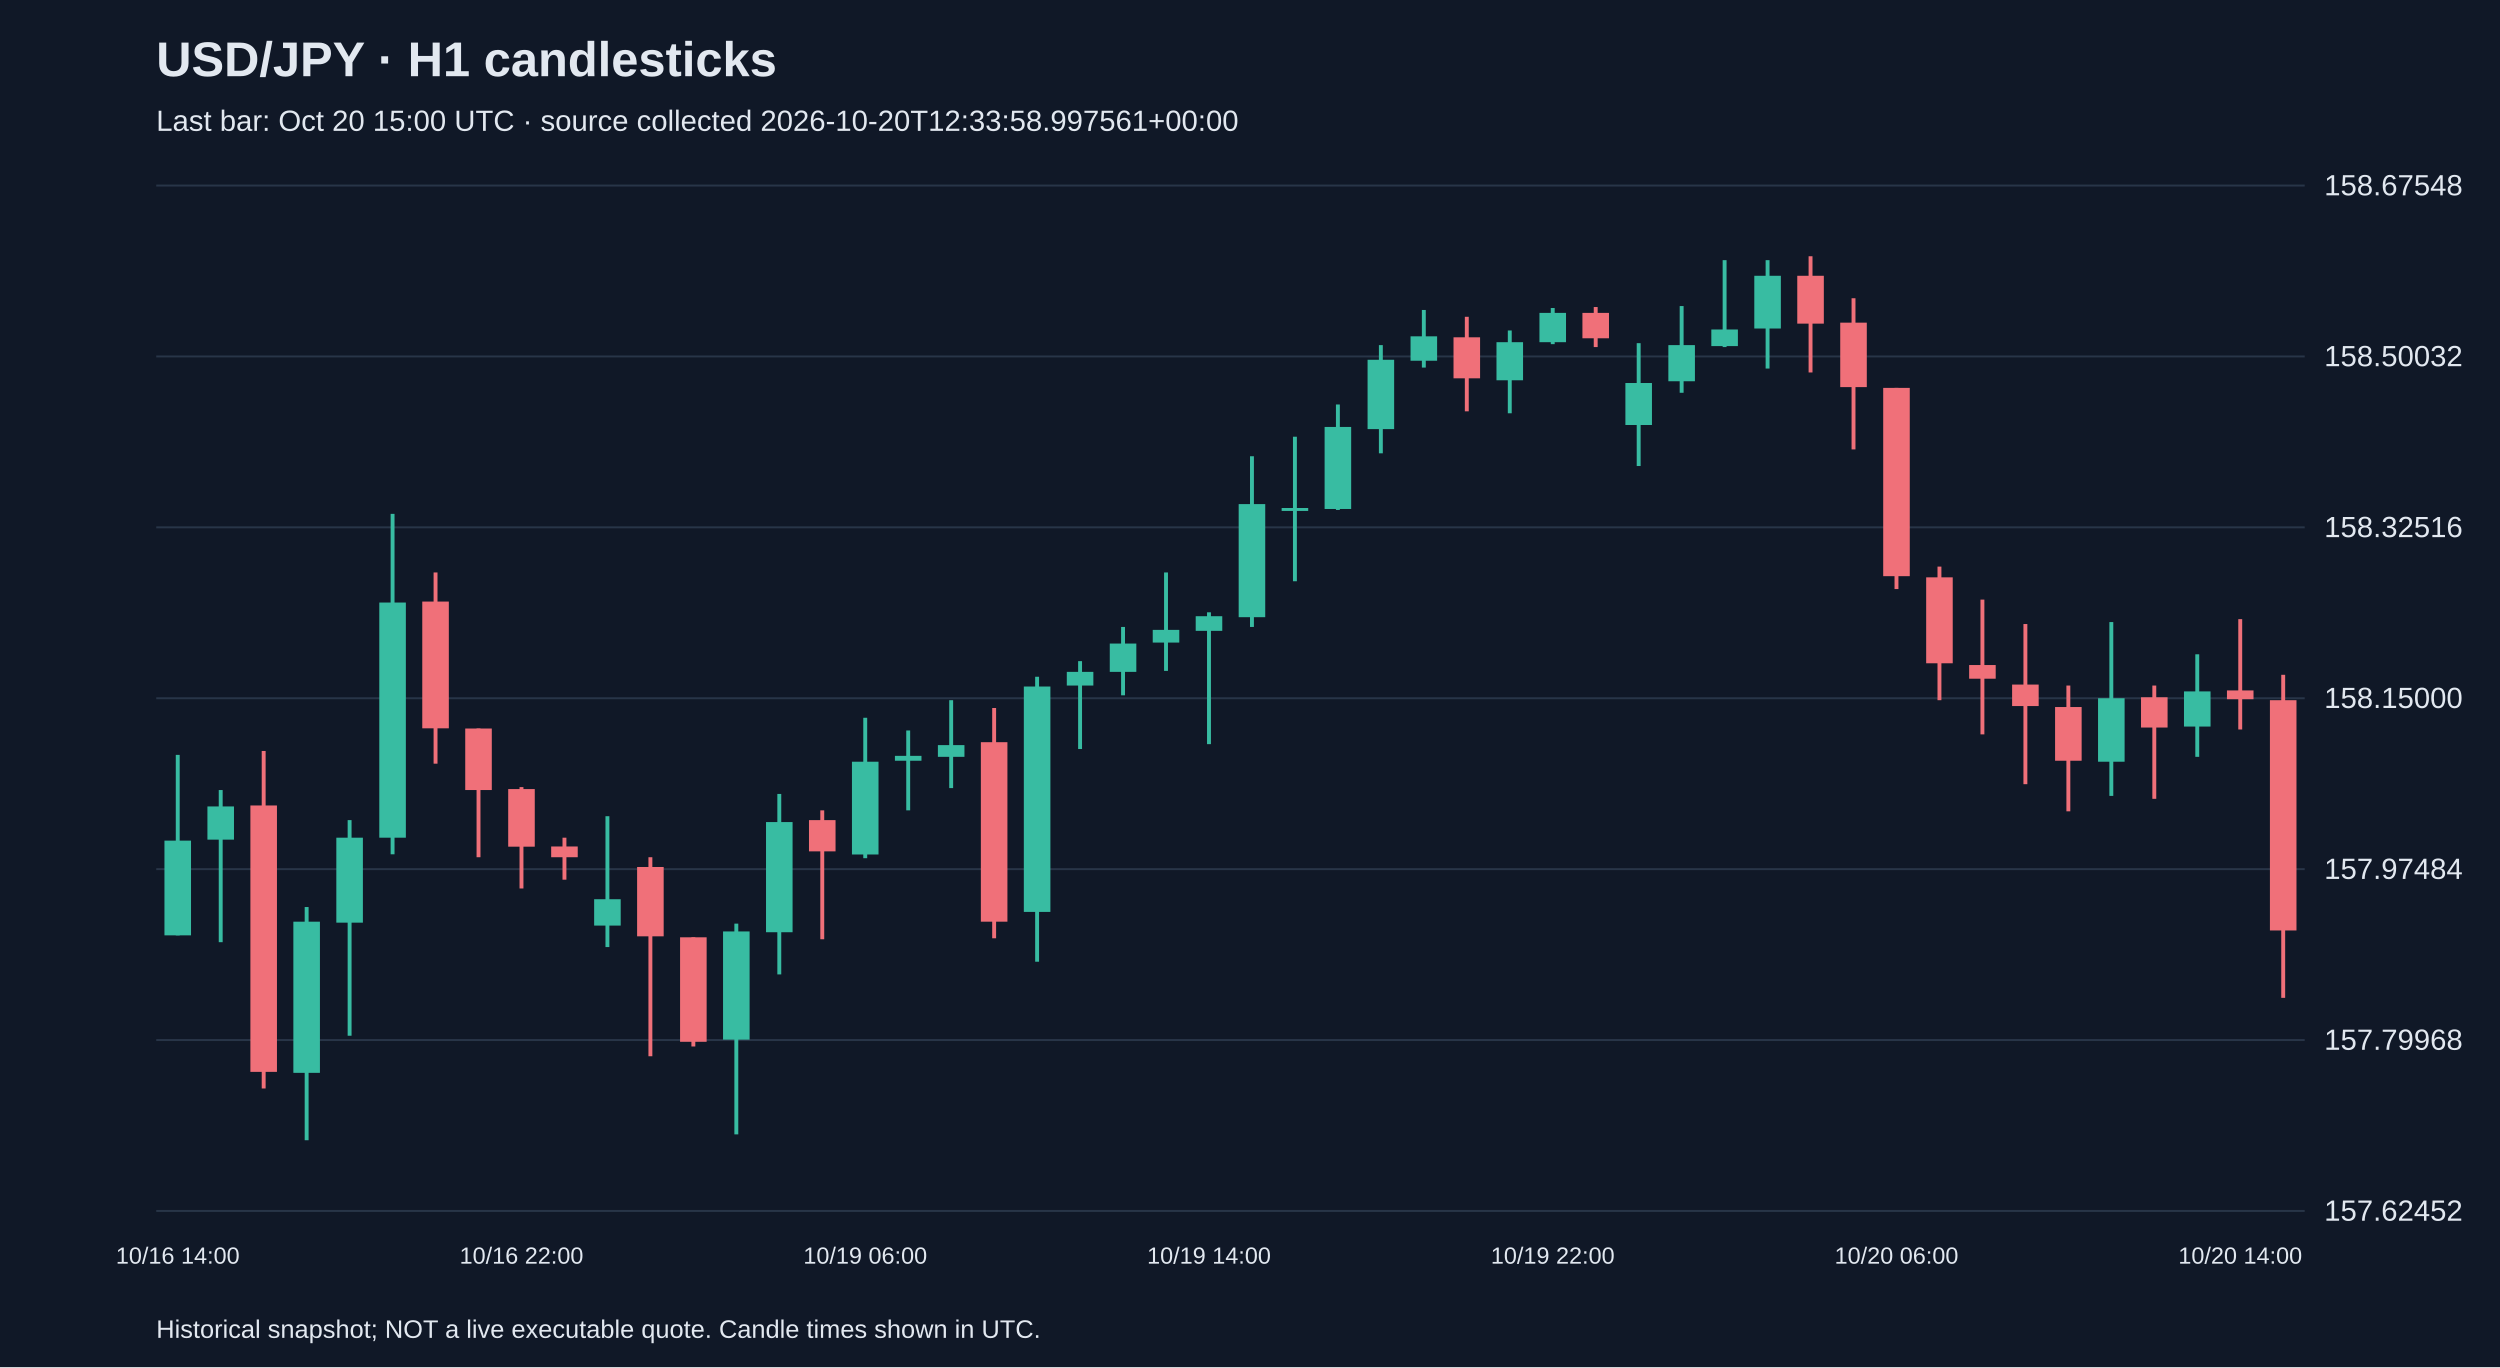
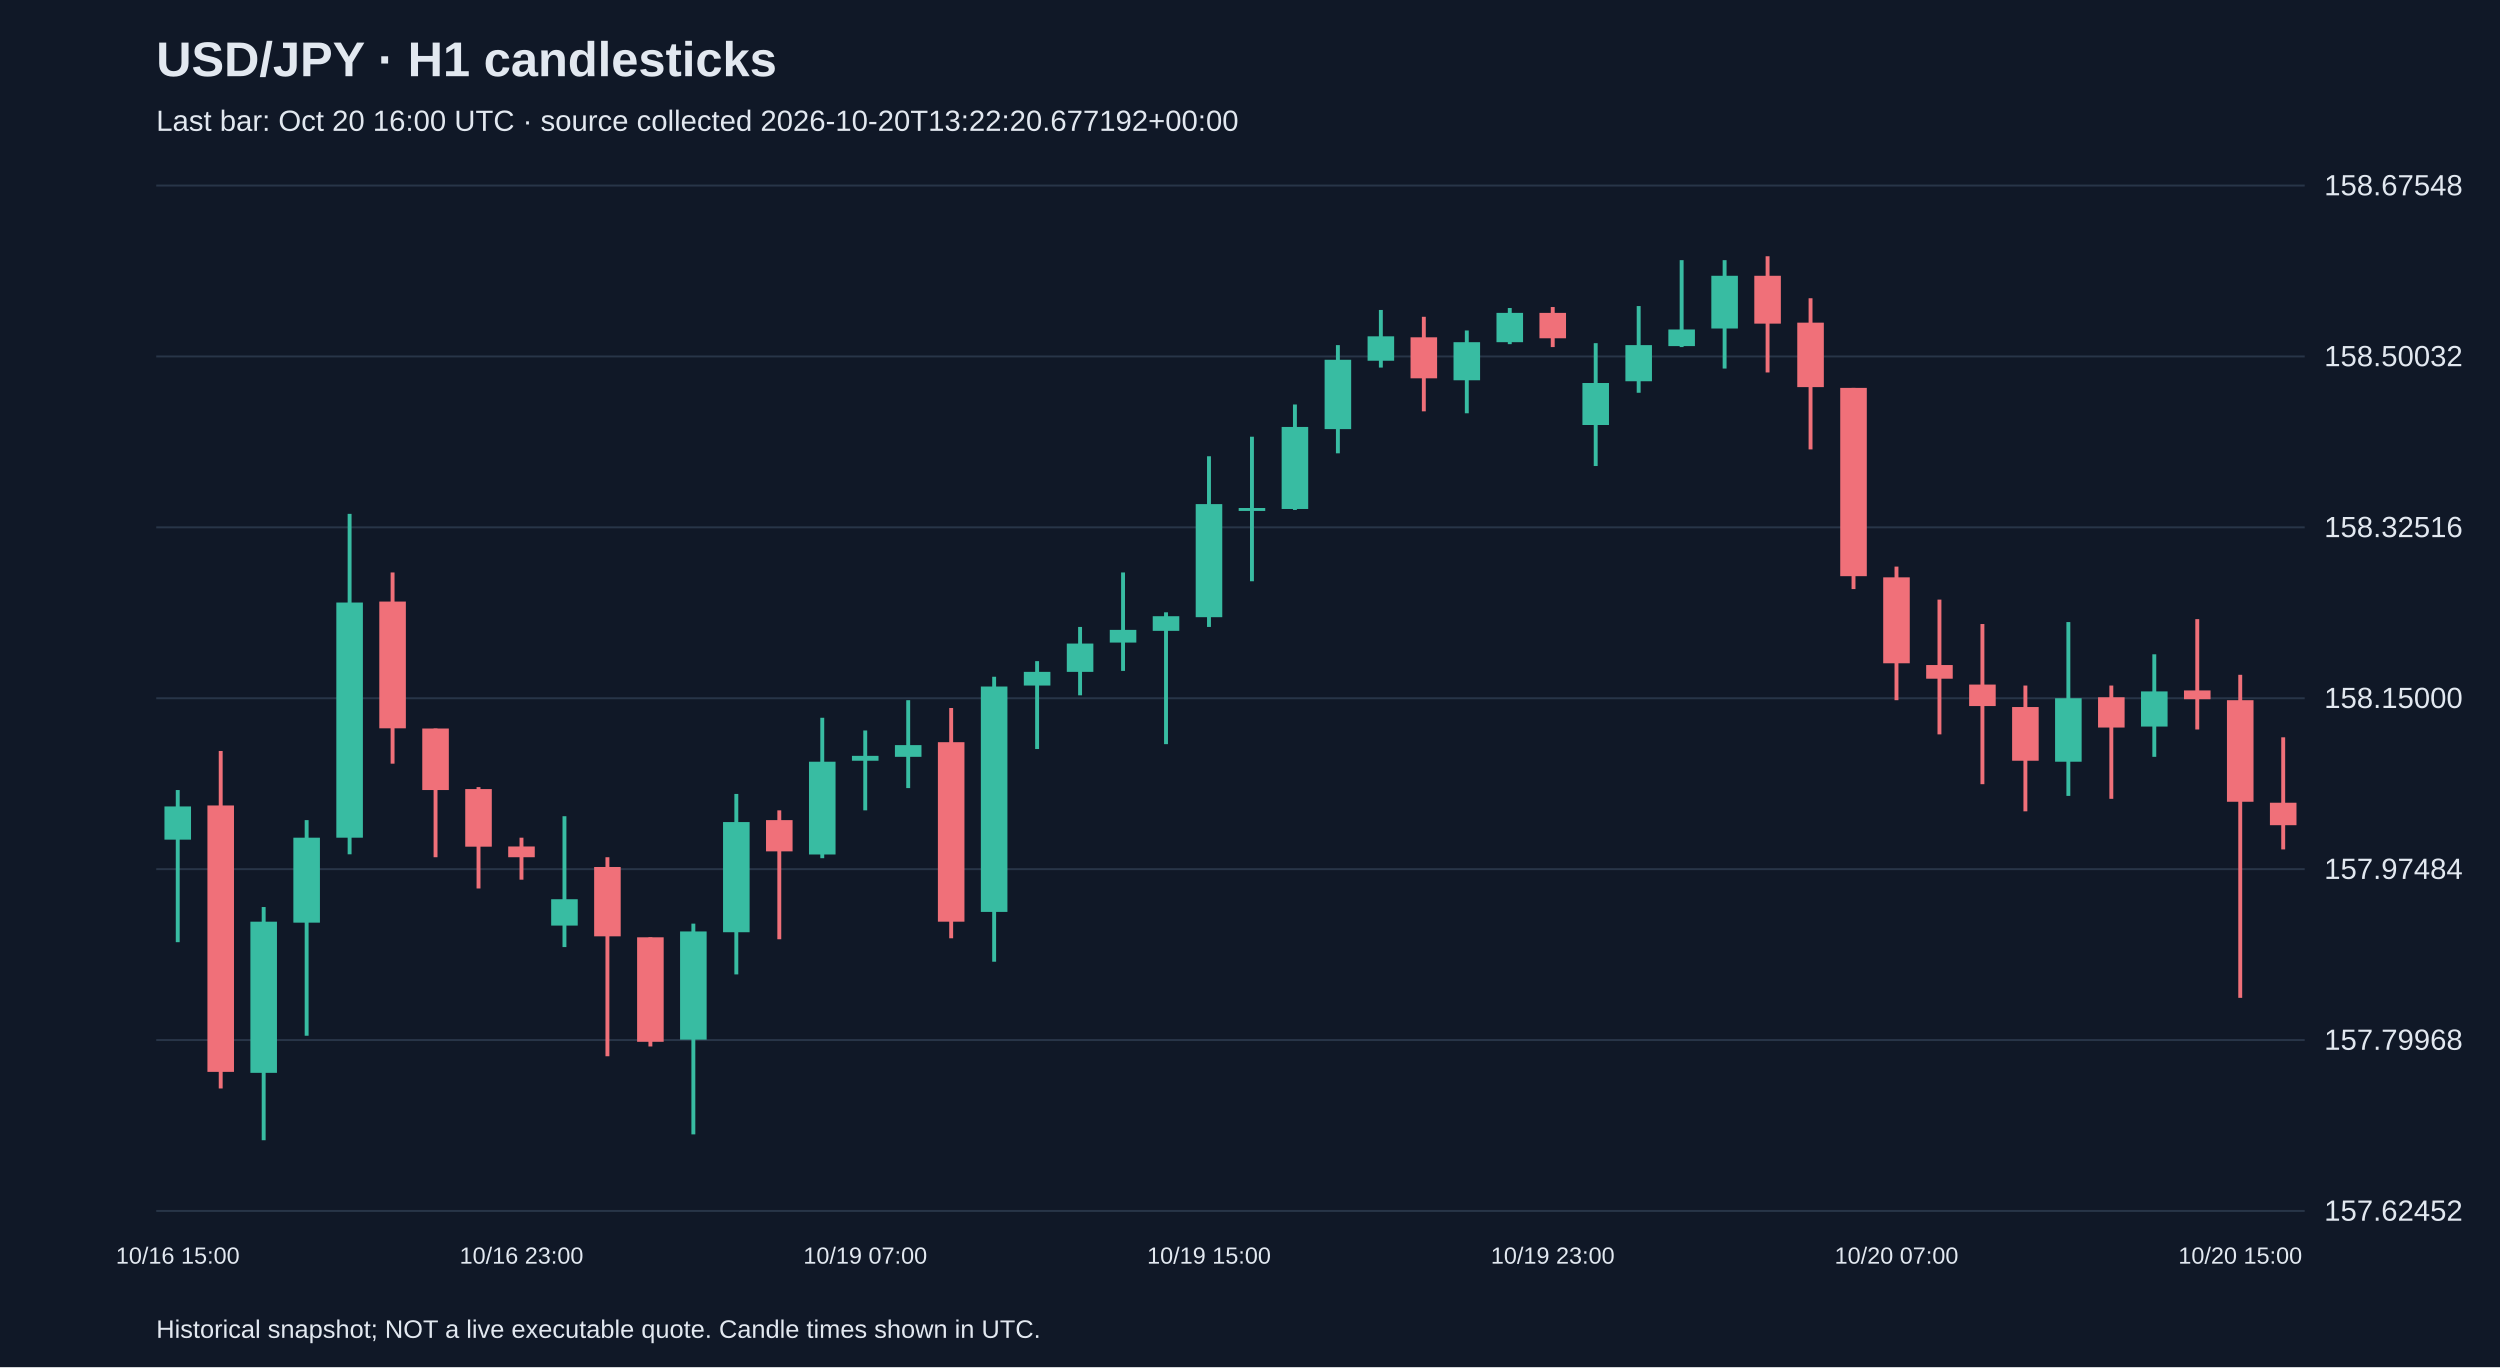
<svg xmlns="http://www.w3.org/2000/svg" viewBox="0 0 1280 700">
  <rect width="100%" height="100%" fill="#101827" />
  <style>text{font-family:Arial,sans-serif;fill:#e2e8f0}</style>
  <text x="80" y="39" font-size="25" font-weight="bold">USD/JPY · H1 candlesticks</text>
-   <text x="80" y="67" font-size="15" fill="#a6b1c5">Last bar: Oct 20 15:00 UTC · source collected 2026-10-20T12:33:58.997561+00:00</text>
+   <text x="80" y="67" font-size="15" fill="#a6b1c5">Last bar: Oct 20 16:00 UTC · source collected 2026-10-20T13:22:20.677192+00:00</text>
  <line x1="80" y1="620.0" x2="1180" y2="620.0" stroke="#283548" />
  <text x="1190" y="625.0" font-size="15">157.62452</text>
  <line x1="80" y1="532.5" x2="1180" y2="532.5" stroke="#283548" />
  <text x="1190" y="537.5" font-size="15">157.79968</text>
  <line x1="80" y1="445.0" x2="1180" y2="445.0" stroke="#283548" />
  <text x="1190" y="450.0" font-size="15">157.97484</text>
  <line x1="80" y1="357.5" x2="1180" y2="357.5" stroke="#283548" />
  <text x="1190" y="362.5" font-size="15">158.15000</text>
  <line x1="80" y1="270.0" x2="1180" y2="270.0" stroke="#283548" />
  <text x="1190" y="275.0" font-size="15">158.32516</text>
  <line x1="80" y1="182.5" x2="1180" y2="182.5" stroke="#283548" />
  <text x="1190" y="187.5" font-size="15">158.50032</text>
  <line x1="80" y1="95.0" x2="1180" y2="95.0" stroke="#283548" />
  <text x="1190" y="100.0" font-size="15">158.67548</text>
-   <line x1="91.0" y1="386.5" x2="91.0" y2="478.9" stroke="#38bca2" stroke-width="2" />
-   <rect x="84.2" y="430.4" width="13.6" height="48.5" fill="#38bca2" />
-   <text x="91.0" y="647" text-anchor="middle" font-size="12">10/16 14:00</text>
-   <line x1="113.0" y1="404.5" x2="113.0" y2="482.4" stroke="#38bca2" stroke-width="2" />
-   <rect x="106.2" y="412.9" width="13.6" height="17.0" fill="#38bca2" />
-   <line x1="135.0" y1="384.5" x2="135.0" y2="557.3" stroke="#f07079" stroke-width="2" />
-   <rect x="128.2" y="412.4" width="13.6" height="136.4" fill="#f07079" />
-   <line x1="157.0" y1="464.4" x2="157.0" y2="583.8" stroke="#38bca2" stroke-width="2" />
-   <rect x="150.2" y="471.9" width="13.6" height="77.4" fill="#38bca2" />
-   <line x1="179.0" y1="419.9" x2="179.0" y2="530.3" stroke="#38bca2" stroke-width="2" />
-   <rect x="172.2" y="428.9" width="13.6" height="43.5" fill="#38bca2" />
-   <line x1="201.0" y1="263.1" x2="201.0" y2="437.4" stroke="#38bca2" stroke-width="2" />
-   <rect x="194.2" y="308.5" width="13.6" height="120.4" fill="#38bca2" />
-   <line x1="223.0" y1="293.1" x2="223.0" y2="391.0" stroke="#f07079" stroke-width="2" />
-   <rect x="216.2" y="308.0" width="13.6" height="64.9" fill="#f07079" />
-   <line x1="245.0" y1="373.0" x2="245.0" y2="438.9" stroke="#f07079" stroke-width="2" />
-   <rect x="238.2" y="373.0" width="13.6" height="31.5" fill="#f07079" />
-   <line x1="267.0" y1="403.0" x2="267.0" y2="454.9" stroke="#f07079" stroke-width="2" />
-   <rect x="260.2" y="404.0" width="13.6" height="29.5" fill="#f07079" />
-   <text x="267.0" y="647" text-anchor="middle" font-size="12">10/16 22:00</text>
-   <line x1="289.0" y1="428.9" x2="289.0" y2="450.4" stroke="#f07079" stroke-width="2" />
-   <rect x="282.2" y="433.4" width="13.6" height="5.5" fill="#f07079" />
-   <line x1="311.0" y1="417.9" x2="311.0" y2="484.9" stroke="#38bca2" stroke-width="2" />
-   <rect x="304.2" y="460.4" width="13.6" height="13.5" fill="#38bca2" />
-   <line x1="333.0" y1="438.9" x2="333.0" y2="540.8" stroke="#f07079" stroke-width="2" />
-   <rect x="326.2" y="443.9" width="13.6" height="35.5" fill="#f07079" />
-   <line x1="355.0" y1="479.9" x2="355.0" y2="535.8" stroke="#f07079" stroke-width="2" />
-   <rect x="348.2" y="479.9" width="13.6" height="53.5" fill="#f07079" />
-   <line x1="377.0" y1="472.9" x2="377.0" y2="580.8" stroke="#38bca2" stroke-width="2" />
-   <rect x="370.2" y="476.9" width="13.6" height="55.4" fill="#38bca2" />
-   <line x1="399.0" y1="406.5" x2="399.0" y2="498.9" stroke="#38bca2" stroke-width="2" />
-   <rect x="392.2" y="420.9" width="13.6" height="56.4" fill="#38bca2" />
-   <line x1="421.0" y1="414.9" x2="421.0" y2="480.9" stroke="#f07079" stroke-width="2" />
-   <rect x="414.2" y="419.9" width="13.6" height="16.0" fill="#f07079" />
-   <line x1="443.0" y1="367.5" x2="443.0" y2="439.4" stroke="#38bca2" stroke-width="2" />
-   <rect x="436.2" y="390.0" width="13.6" height="47.5" fill="#38bca2" />
-   <text x="443.0" y="647" text-anchor="middle" font-size="12">10/19 06:00</text>
-   <line x1="465.0" y1="374.0" x2="465.0" y2="414.9" stroke="#38bca2" stroke-width="2" />
-   <rect x="458.2" y="387.0" width="13.6" height="2.5" fill="#38bca2" />
-   <line x1="487.0" y1="358.5" x2="487.0" y2="403.5" stroke="#38bca2" stroke-width="2" />
-   <rect x="480.2" y="381.5" width="13.6" height="6.0" fill="#38bca2" />
-   <line x1="509.0" y1="362.5" x2="509.0" y2="480.4" stroke="#f07079" stroke-width="2" />
-   <rect x="502.2" y="380.0" width="13.6" height="91.9" fill="#f07079" />
-   <line x1="531.0" y1="346.5" x2="531.0" y2="492.4" stroke="#38bca2" stroke-width="2" />
-   <rect x="524.2" y="351.5" width="13.6" height="115.4" fill="#38bca2" />
-   <line x1="553.0" y1="338.5" x2="553.0" y2="383.5" stroke="#38bca2" stroke-width="2" />
-   <rect x="546.2" y="344.0" width="13.6" height="7.0" fill="#38bca2" />
-   <line x1="575.0" y1="321.0" x2="575.0" y2="356.0" stroke="#38bca2" stroke-width="2" />
-   <rect x="568.2" y="329.5" width="13.6" height="14.5" fill="#38bca2" />
-   <line x1="597.0" y1="293.1" x2="597.0" y2="343.5" stroke="#38bca2" stroke-width="2" />
-   <rect x="590.2" y="322.5" width="13.6" height="6.5" fill="#38bca2" />
-   <line x1="619.0" y1="313.5" x2="619.0" y2="381.0" stroke="#38bca2" stroke-width="2" />
-   <rect x="612.2" y="315.5" width="13.6" height="7.5" fill="#38bca2" />
-   <text x="619.0" y="647" text-anchor="middle" font-size="12">10/19 14:00</text>
-   <line x1="641.0" y1="233.6" x2="641.0" y2="321.0" stroke="#38bca2" stroke-width="2" />
-   <rect x="634.2" y="258.1" width="13.6" height="57.9" fill="#38bca2" />
-   <line x1="663.0" y1="223.6" x2="663.0" y2="297.6" stroke="#38bca2" stroke-width="2" />
-   <rect x="656.2" y="260.1" width="13.6" height="1.5" fill="#38bca2" />
-   <line x1="685.0" y1="207.1" x2="685.0" y2="261.1" stroke="#38bca2" stroke-width="2" />
-   <rect x="678.2" y="218.6" width="13.6" height="42.0" fill="#38bca2" />
-   <line x1="707.0" y1="176.7" x2="707.0" y2="232.1" stroke="#38bca2" stroke-width="2" />
-   <rect x="700.2" y="184.2" width="13.6" height="35.5" fill="#38bca2" />
-   <line x1="729.0" y1="158.7" x2="729.0" y2="188.2" stroke="#38bca2" stroke-width="2" />
-   <rect x="722.2" y="172.2" width="13.6" height="12.5" fill="#38bca2" />
-   <line x1="751.0" y1="162.2" x2="751.0" y2="210.6" stroke="#f07079" stroke-width="2" />
-   <rect x="744.2" y="172.7" width="13.6" height="21.0" fill="#f07079" />
-   <line x1="773.0" y1="169.2" x2="773.0" y2="211.6" stroke="#38bca2" stroke-width="2" />
-   <rect x="766.2" y="175.2" width="13.6" height="19.5" fill="#38bca2" />
-   <line x1="795.0" y1="157.7" x2="795.0" y2="176.2" stroke="#38bca2" stroke-width="2" />
-   <rect x="788.2" y="160.2" width="13.6" height="15.0" fill="#38bca2" />
-   <text x="795.0" y="647" text-anchor="middle" font-size="12">10/19 22:00</text>
-   <line x1="817.0" y1="157.2" x2="817.0" y2="177.7" stroke="#f07079" stroke-width="2" />
-   <rect x="810.2" y="160.2" width="13.6" height="13.0" fill="#f07079" />
-   <line x1="839.0" y1="175.7" x2="839.0" y2="238.6" stroke="#38bca2" stroke-width="2" />
-   <rect x="832.2" y="196.1" width="13.6" height="21.5" fill="#38bca2" />
-   <line x1="861.0" y1="156.7" x2="861.0" y2="201.1" stroke="#38bca2" stroke-width="2" />
-   <rect x="854.2" y="176.7" width="13.6" height="18.5" fill="#38bca2" />
-   <line x1="883.0" y1="133.2" x2="883.0" y2="177.7" stroke="#38bca2" stroke-width="2" />
-   <rect x="876.2" y="168.7" width="13.6" height="8.5" fill="#38bca2" />
-   <line x1="905.0" y1="133.2" x2="905.0" y2="188.7" stroke="#38bca2" stroke-width="2" />
-   <rect x="898.2" y="141.2" width="13.6" height="27.0" fill="#38bca2" />
-   <line x1="927.0" y1="131.2" x2="927.0" y2="190.7" stroke="#f07079" stroke-width="2" />
-   <rect x="920.2" y="141.2" width="13.6" height="24.5" fill="#f07079" />
-   <line x1="949.0" y1="152.7" x2="949.0" y2="230.1" stroke="#f07079" stroke-width="2" />
-   <rect x="942.2" y="165.2" width="13.6" height="33.0" fill="#f07079" />
-   <line x1="971.0" y1="198.6" x2="971.0" y2="301.6" stroke="#f07079" stroke-width="2" />
-   <rect x="964.2" y="198.6" width="13.6" height="96.4" fill="#f07079" />
-   <text x="971.0" y="647" text-anchor="middle" font-size="12">10/20 06:00</text>
-   <line x1="993.0" y1="290.1" x2="993.0" y2="358.5" stroke="#f07079" stroke-width="2" />
-   <rect x="986.2" y="295.6" width="13.6" height="44.0" fill="#f07079" />
-   <line x1="1015.0" y1="307.0" x2="1015.0" y2="376.0" stroke="#f07079" stroke-width="2" />
-   <rect x="1008.2" y="340.5" width="13.6" height="7.0" fill="#f07079" />
-   <line x1="1037.0" y1="319.5" x2="1037.0" y2="401.5" stroke="#f07079" stroke-width="2" />
-   <rect x="1030.2" y="350.5" width="13.6" height="11.0" fill="#f07079" />
-   <line x1="1059.0" y1="351.0" x2="1059.0" y2="415.4" stroke="#f07079" stroke-width="2" />
-   <rect x="1052.2" y="362.0" width="13.6" height="27.5" fill="#f07079" />
-   <line x1="1081.0" y1="318.5" x2="1081.0" y2="407.5" stroke="#38bca2" stroke-width="2" />
-   <rect x="1074.2" y="357.5" width="13.6" height="32.5" fill="#38bca2" />
-   <line x1="1103.0" y1="351.0" x2="1103.0" y2="409.0" stroke="#f07079" stroke-width="2" />
-   <rect x="1096.2" y="357.0" width="13.6" height="15.5" fill="#f07079" />
-   <line x1="1125.0" y1="335.0" x2="1125.0" y2="387.5" stroke="#38bca2" stroke-width="2" />
-   <rect x="1118.2" y="354.0" width="13.6" height="18.0" fill="#38bca2" />
-   <line x1="1147.0" y1="317.0" x2="1147.0" y2="373.5" stroke="#f07079" stroke-width="2" />
-   <rect x="1140.2" y="353.5" width="13.6" height="4.5" fill="#f07079" />
-   <text x="1147.0" y="647" text-anchor="middle" font-size="12">10/20 14:00</text>
-   <line x1="1169.0" y1="345.5" x2="1169.0" y2="510.9" stroke="#f07079" stroke-width="2" />
-   <rect x="1162.2" y="358.5" width="13.6" height="117.9" fill="#f07079" />
+   <line x1="91.0" y1="404.5" x2="91.0" y2="482.4" stroke="#38bca2" stroke-width="2" />
+   <rect x="84.2" y="412.9" width="13.6" height="17.0" fill="#38bca2" />
+   <text x="91.0" y="647" text-anchor="middle" font-size="12">10/16 15:00</text>
+   <line x1="113.0" y1="384.5" x2="113.0" y2="557.3" stroke="#f07079" stroke-width="2" />
+   <rect x="106.2" y="412.4" width="13.6" height="136.4" fill="#f07079" />
+   <line x1="135.0" y1="464.4" x2="135.0" y2="583.8" stroke="#38bca2" stroke-width="2" />
+   <rect x="128.2" y="471.9" width="13.6" height="77.4" fill="#38bca2" />
+   <line x1="157.0" y1="419.9" x2="157.0" y2="530.3" stroke="#38bca2" stroke-width="2" />
+   <rect x="150.2" y="428.9" width="13.6" height="43.5" fill="#38bca2" />
+   <line x1="179.0" y1="263.1" x2="179.0" y2="437.4" stroke="#38bca2" stroke-width="2" />
+   <rect x="172.2" y="308.5" width="13.6" height="120.4" fill="#38bca2" />
+   <line x1="201.0" y1="293.1" x2="201.0" y2="391.0" stroke="#f07079" stroke-width="2" />
+   <rect x="194.2" y="308.0" width="13.6" height="64.9" fill="#f07079" />
+   <line x1="223.0" y1="373.0" x2="223.0" y2="438.9" stroke="#f07079" stroke-width="2" />
+   <rect x="216.2" y="373.0" width="13.6" height="31.5" fill="#f07079" />
+   <line x1="245.0" y1="403.0" x2="245.0" y2="454.9" stroke="#f07079" stroke-width="2" />
+   <rect x="238.2" y="404.0" width="13.6" height="29.5" fill="#f07079" />
+   <line x1="267.0" y1="428.9" x2="267.0" y2="450.4" stroke="#f07079" stroke-width="2" />
+   <rect x="260.2" y="433.4" width="13.6" height="5.5" fill="#f07079" />
+   <text x="267.0" y="647" text-anchor="middle" font-size="12">10/16 23:00</text>
+   <line x1="289.0" y1="417.9" x2="289.0" y2="484.9" stroke="#38bca2" stroke-width="2" />
+   <rect x="282.2" y="460.4" width="13.6" height="13.5" fill="#38bca2" />
+   <line x1="311.0" y1="438.9" x2="311.0" y2="540.8" stroke="#f07079" stroke-width="2" />
+   <rect x="304.2" y="443.9" width="13.6" height="35.5" fill="#f07079" />
+   <line x1="333.0" y1="479.9" x2="333.0" y2="535.8" stroke="#f07079" stroke-width="2" />
+   <rect x="326.2" y="479.9" width="13.6" height="53.5" fill="#f07079" />
+   <line x1="355.0" y1="472.9" x2="355.0" y2="580.8" stroke="#38bca2" stroke-width="2" />
+   <rect x="348.2" y="476.9" width="13.6" height="55.4" fill="#38bca2" />
+   <line x1="377.0" y1="406.5" x2="377.0" y2="498.9" stroke="#38bca2" stroke-width="2" />
+   <rect x="370.2" y="420.9" width="13.6" height="56.4" fill="#38bca2" />
+   <line x1="399.0" y1="414.9" x2="399.0" y2="480.9" stroke="#f07079" stroke-width="2" />
+   <rect x="392.2" y="419.9" width="13.6" height="16.0" fill="#f07079" />
+   <line x1="421.0" y1="367.5" x2="421.0" y2="439.4" stroke="#38bca2" stroke-width="2" />
+   <rect x="414.2" y="390.0" width="13.6" height="47.5" fill="#38bca2" />
+   <line x1="443.0" y1="374.0" x2="443.0" y2="414.9" stroke="#38bca2" stroke-width="2" />
+   <rect x="436.2" y="387.0" width="13.6" height="2.5" fill="#38bca2" />
+   <text x="443.0" y="647" text-anchor="middle" font-size="12">10/19 07:00</text>
+   <line x1="465.0" y1="358.5" x2="465.0" y2="403.5" stroke="#38bca2" stroke-width="2" />
+   <rect x="458.2" y="381.5" width="13.6" height="6.0" fill="#38bca2" />
+   <line x1="487.0" y1="362.5" x2="487.0" y2="480.4" stroke="#f07079" stroke-width="2" />
+   <rect x="480.2" y="380.0" width="13.6" height="91.9" fill="#f07079" />
+   <line x1="509.0" y1="346.5" x2="509.0" y2="492.4" stroke="#38bca2" stroke-width="2" />
+   <rect x="502.2" y="351.5" width="13.6" height="115.4" fill="#38bca2" />
+   <line x1="531.0" y1="338.5" x2="531.0" y2="383.5" stroke="#38bca2" stroke-width="2" />
+   <rect x="524.2" y="344.0" width="13.6" height="7.0" fill="#38bca2" />
+   <line x1="553.0" y1="321.0" x2="553.0" y2="356.0" stroke="#38bca2" stroke-width="2" />
+   <rect x="546.2" y="329.5" width="13.6" height="14.5" fill="#38bca2" />
+   <line x1="575.0" y1="293.1" x2="575.0" y2="343.5" stroke="#38bca2" stroke-width="2" />
+   <rect x="568.2" y="322.5" width="13.6" height="6.5" fill="#38bca2" />
+   <line x1="597.0" y1="313.5" x2="597.0" y2="381.0" stroke="#38bca2" stroke-width="2" />
+   <rect x="590.2" y="315.5" width="13.6" height="7.5" fill="#38bca2" />
+   <line x1="619.0" y1="233.6" x2="619.0" y2="321.0" stroke="#38bca2" stroke-width="2" />
+   <rect x="612.2" y="258.1" width="13.6" height="57.9" fill="#38bca2" />
+   <text x="619.0" y="647" text-anchor="middle" font-size="12">10/19 15:00</text>
+   <line x1="641.0" y1="223.6" x2="641.0" y2="297.6" stroke="#38bca2" stroke-width="2" />
+   <rect x="634.2" y="260.1" width="13.6" height="1.5" fill="#38bca2" />
+   <line x1="663.0" y1="207.1" x2="663.0" y2="261.1" stroke="#38bca2" stroke-width="2" />
+   <rect x="656.2" y="218.6" width="13.6" height="42.0" fill="#38bca2" />
+   <line x1="685.0" y1="176.7" x2="685.0" y2="232.1" stroke="#38bca2" stroke-width="2" />
+   <rect x="678.2" y="184.2" width="13.6" height="35.5" fill="#38bca2" />
+   <line x1="707.0" y1="158.7" x2="707.0" y2="188.2" stroke="#38bca2" stroke-width="2" />
+   <rect x="700.2" y="172.2" width="13.6" height="12.5" fill="#38bca2" />
+   <line x1="729.0" y1="162.2" x2="729.0" y2="210.6" stroke="#f07079" stroke-width="2" />
+   <rect x="722.2" y="172.7" width="13.6" height="21.0" fill="#f07079" />
+   <line x1="751.0" y1="169.2" x2="751.0" y2="211.6" stroke="#38bca2" stroke-width="2" />
+   <rect x="744.2" y="175.2" width="13.6" height="19.5" fill="#38bca2" />
+   <line x1="773.0" y1="157.7" x2="773.0" y2="176.2" stroke="#38bca2" stroke-width="2" />
+   <rect x="766.2" y="160.2" width="13.6" height="15.0" fill="#38bca2" />
+   <line x1="795.0" y1="157.2" x2="795.0" y2="177.7" stroke="#f07079" stroke-width="2" />
+   <rect x="788.2" y="160.2" width="13.6" height="13.0" fill="#f07079" />
+   <text x="795.0" y="647" text-anchor="middle" font-size="12">10/19 23:00</text>
+   <line x1="817.0" y1="175.7" x2="817.0" y2="238.6" stroke="#38bca2" stroke-width="2" />
+   <rect x="810.2" y="196.1" width="13.6" height="21.5" fill="#38bca2" />
+   <line x1="839.0" y1="156.7" x2="839.0" y2="201.1" stroke="#38bca2" stroke-width="2" />
+   <rect x="832.2" y="176.7" width="13.6" height="18.5" fill="#38bca2" />
+   <line x1="861.0" y1="133.2" x2="861.0" y2="177.7" stroke="#38bca2" stroke-width="2" />
+   <rect x="854.2" y="168.7" width="13.6" height="8.5" fill="#38bca2" />
+   <line x1="883.0" y1="133.2" x2="883.0" y2="188.7" stroke="#38bca2" stroke-width="2" />
+   <rect x="876.2" y="141.2" width="13.6" height="27.0" fill="#38bca2" />
+   <line x1="905.0" y1="131.2" x2="905.0" y2="190.7" stroke="#f07079" stroke-width="2" />
+   <rect x="898.2" y="141.2" width="13.6" height="24.5" fill="#f07079" />
+   <line x1="927.0" y1="152.7" x2="927.0" y2="230.1" stroke="#f07079" stroke-width="2" />
+   <rect x="920.2" y="165.2" width="13.6" height="33.0" fill="#f07079" />
+   <line x1="949.0" y1="198.6" x2="949.0" y2="301.6" stroke="#f07079" stroke-width="2" />
+   <rect x="942.2" y="198.6" width="13.6" height="96.4" fill="#f07079" />
+   <line x1="971.0" y1="290.1" x2="971.0" y2="358.5" stroke="#f07079" stroke-width="2" />
+   <rect x="964.2" y="295.6" width="13.6" height="44.0" fill="#f07079" />
+   <text x="971.0" y="647" text-anchor="middle" font-size="12">10/20 07:00</text>
+   <line x1="993.0" y1="307.0" x2="993.0" y2="376.0" stroke="#f07079" stroke-width="2" />
+   <rect x="986.2" y="340.5" width="13.6" height="7.0" fill="#f07079" />
+   <line x1="1015.0" y1="319.5" x2="1015.0" y2="401.5" stroke="#f07079" stroke-width="2" />
+   <rect x="1008.2" y="350.5" width="13.6" height="11.0" fill="#f07079" />
+   <line x1="1037.0" y1="351.0" x2="1037.0" y2="415.4" stroke="#f07079" stroke-width="2" />
+   <rect x="1030.2" y="362.0" width="13.6" height="27.5" fill="#f07079" />
+   <line x1="1059.0" y1="318.5" x2="1059.0" y2="407.5" stroke="#38bca2" stroke-width="2" />
+   <rect x="1052.2" y="357.5" width="13.6" height="32.5" fill="#38bca2" />
+   <line x1="1081.0" y1="351.0" x2="1081.0" y2="409.0" stroke="#f07079" stroke-width="2" />
+   <rect x="1074.2" y="357.0" width="13.6" height="15.5" fill="#f07079" />
+   <line x1="1103.0" y1="335.0" x2="1103.0" y2="387.5" stroke="#38bca2" stroke-width="2" />
+   <rect x="1096.2" y="354.0" width="13.6" height="18.0" fill="#38bca2" />
+   <line x1="1125.0" y1="317.0" x2="1125.0" y2="373.5" stroke="#f07079" stroke-width="2" />
+   <rect x="1118.2" y="353.5" width="13.6" height="4.5" fill="#f07079" />
+   <line x1="1147.0" y1="345.5" x2="1147.0" y2="510.9" stroke="#f07079" stroke-width="2" />
+   <rect x="1140.2" y="358.5" width="13.6" height="52.0" fill="#f07079" />
+   <text x="1147.0" y="647" text-anchor="middle" font-size="12">10/20 15:00</text>
+   <line x1="1169.0" y1="377.5" x2="1169.0" y2="434.9" stroke="#f07079" stroke-width="2" />
+   <rect x="1162.2" y="411.0" width="13.6" height="11.5" fill="#f07079" />
  <text x="80" y="685" font-size="13">Historical snapshot; NOT a live executable quote. Candle times shown in UTC.</text>
</svg>
